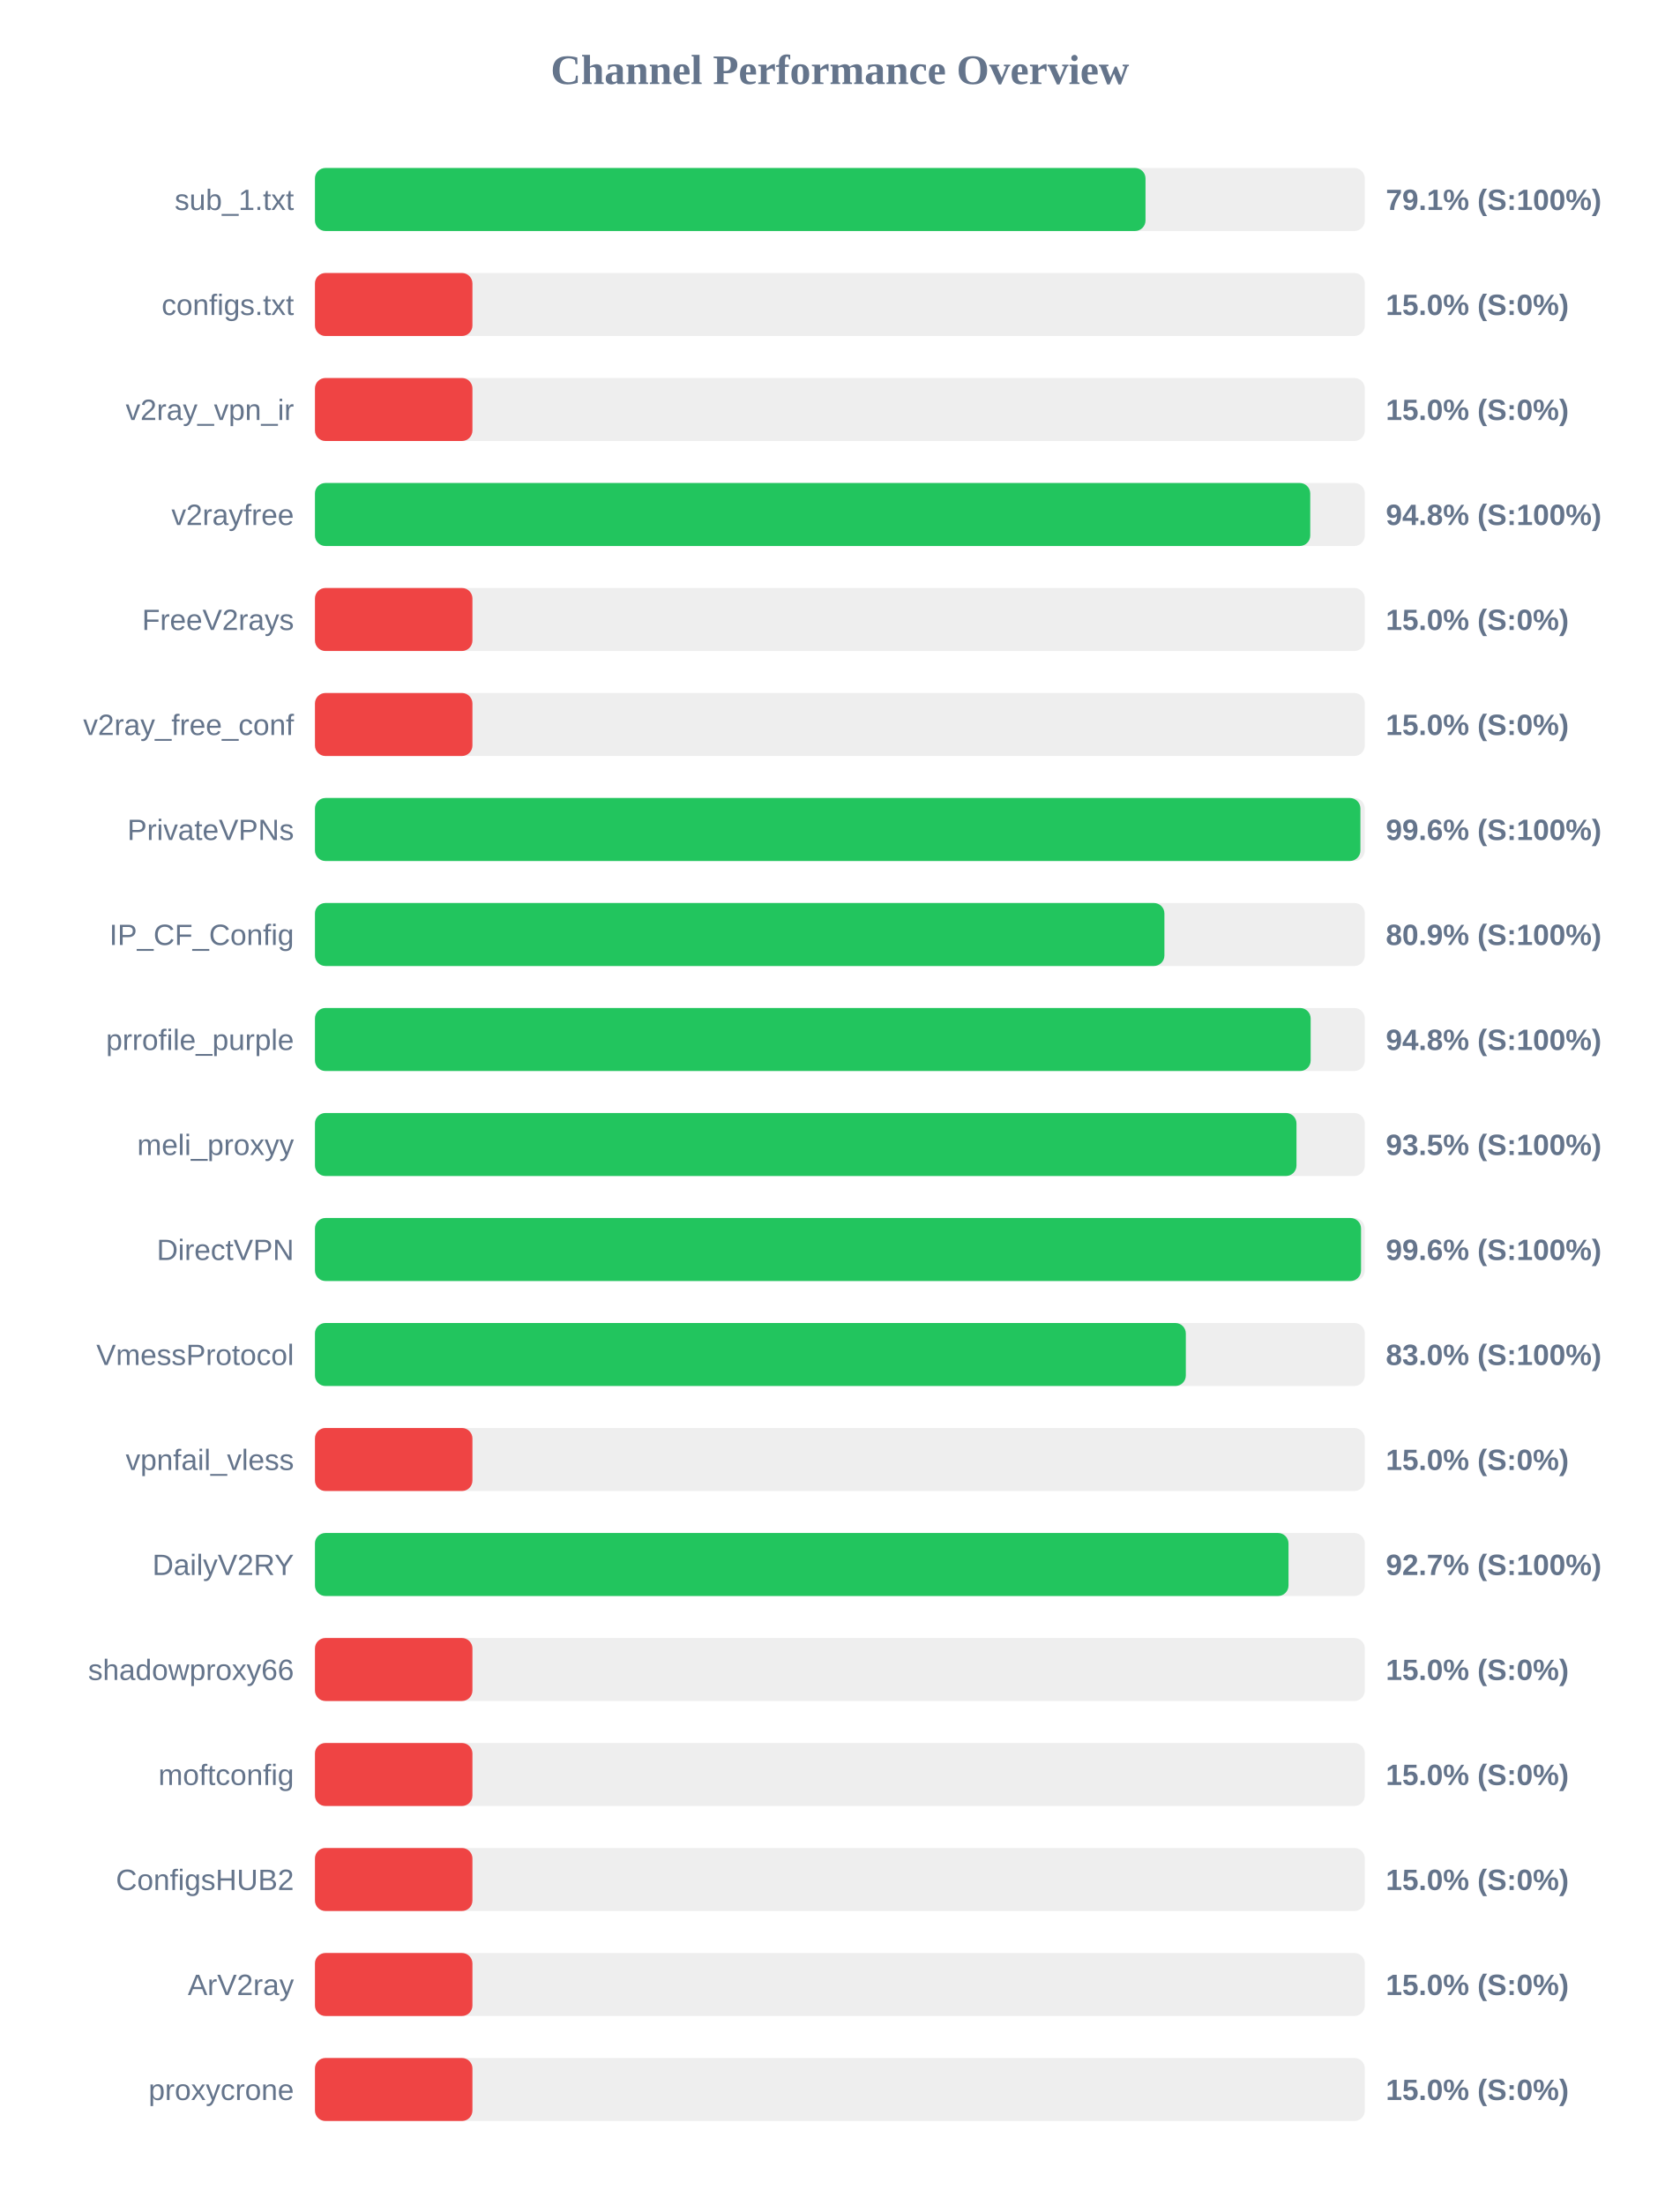
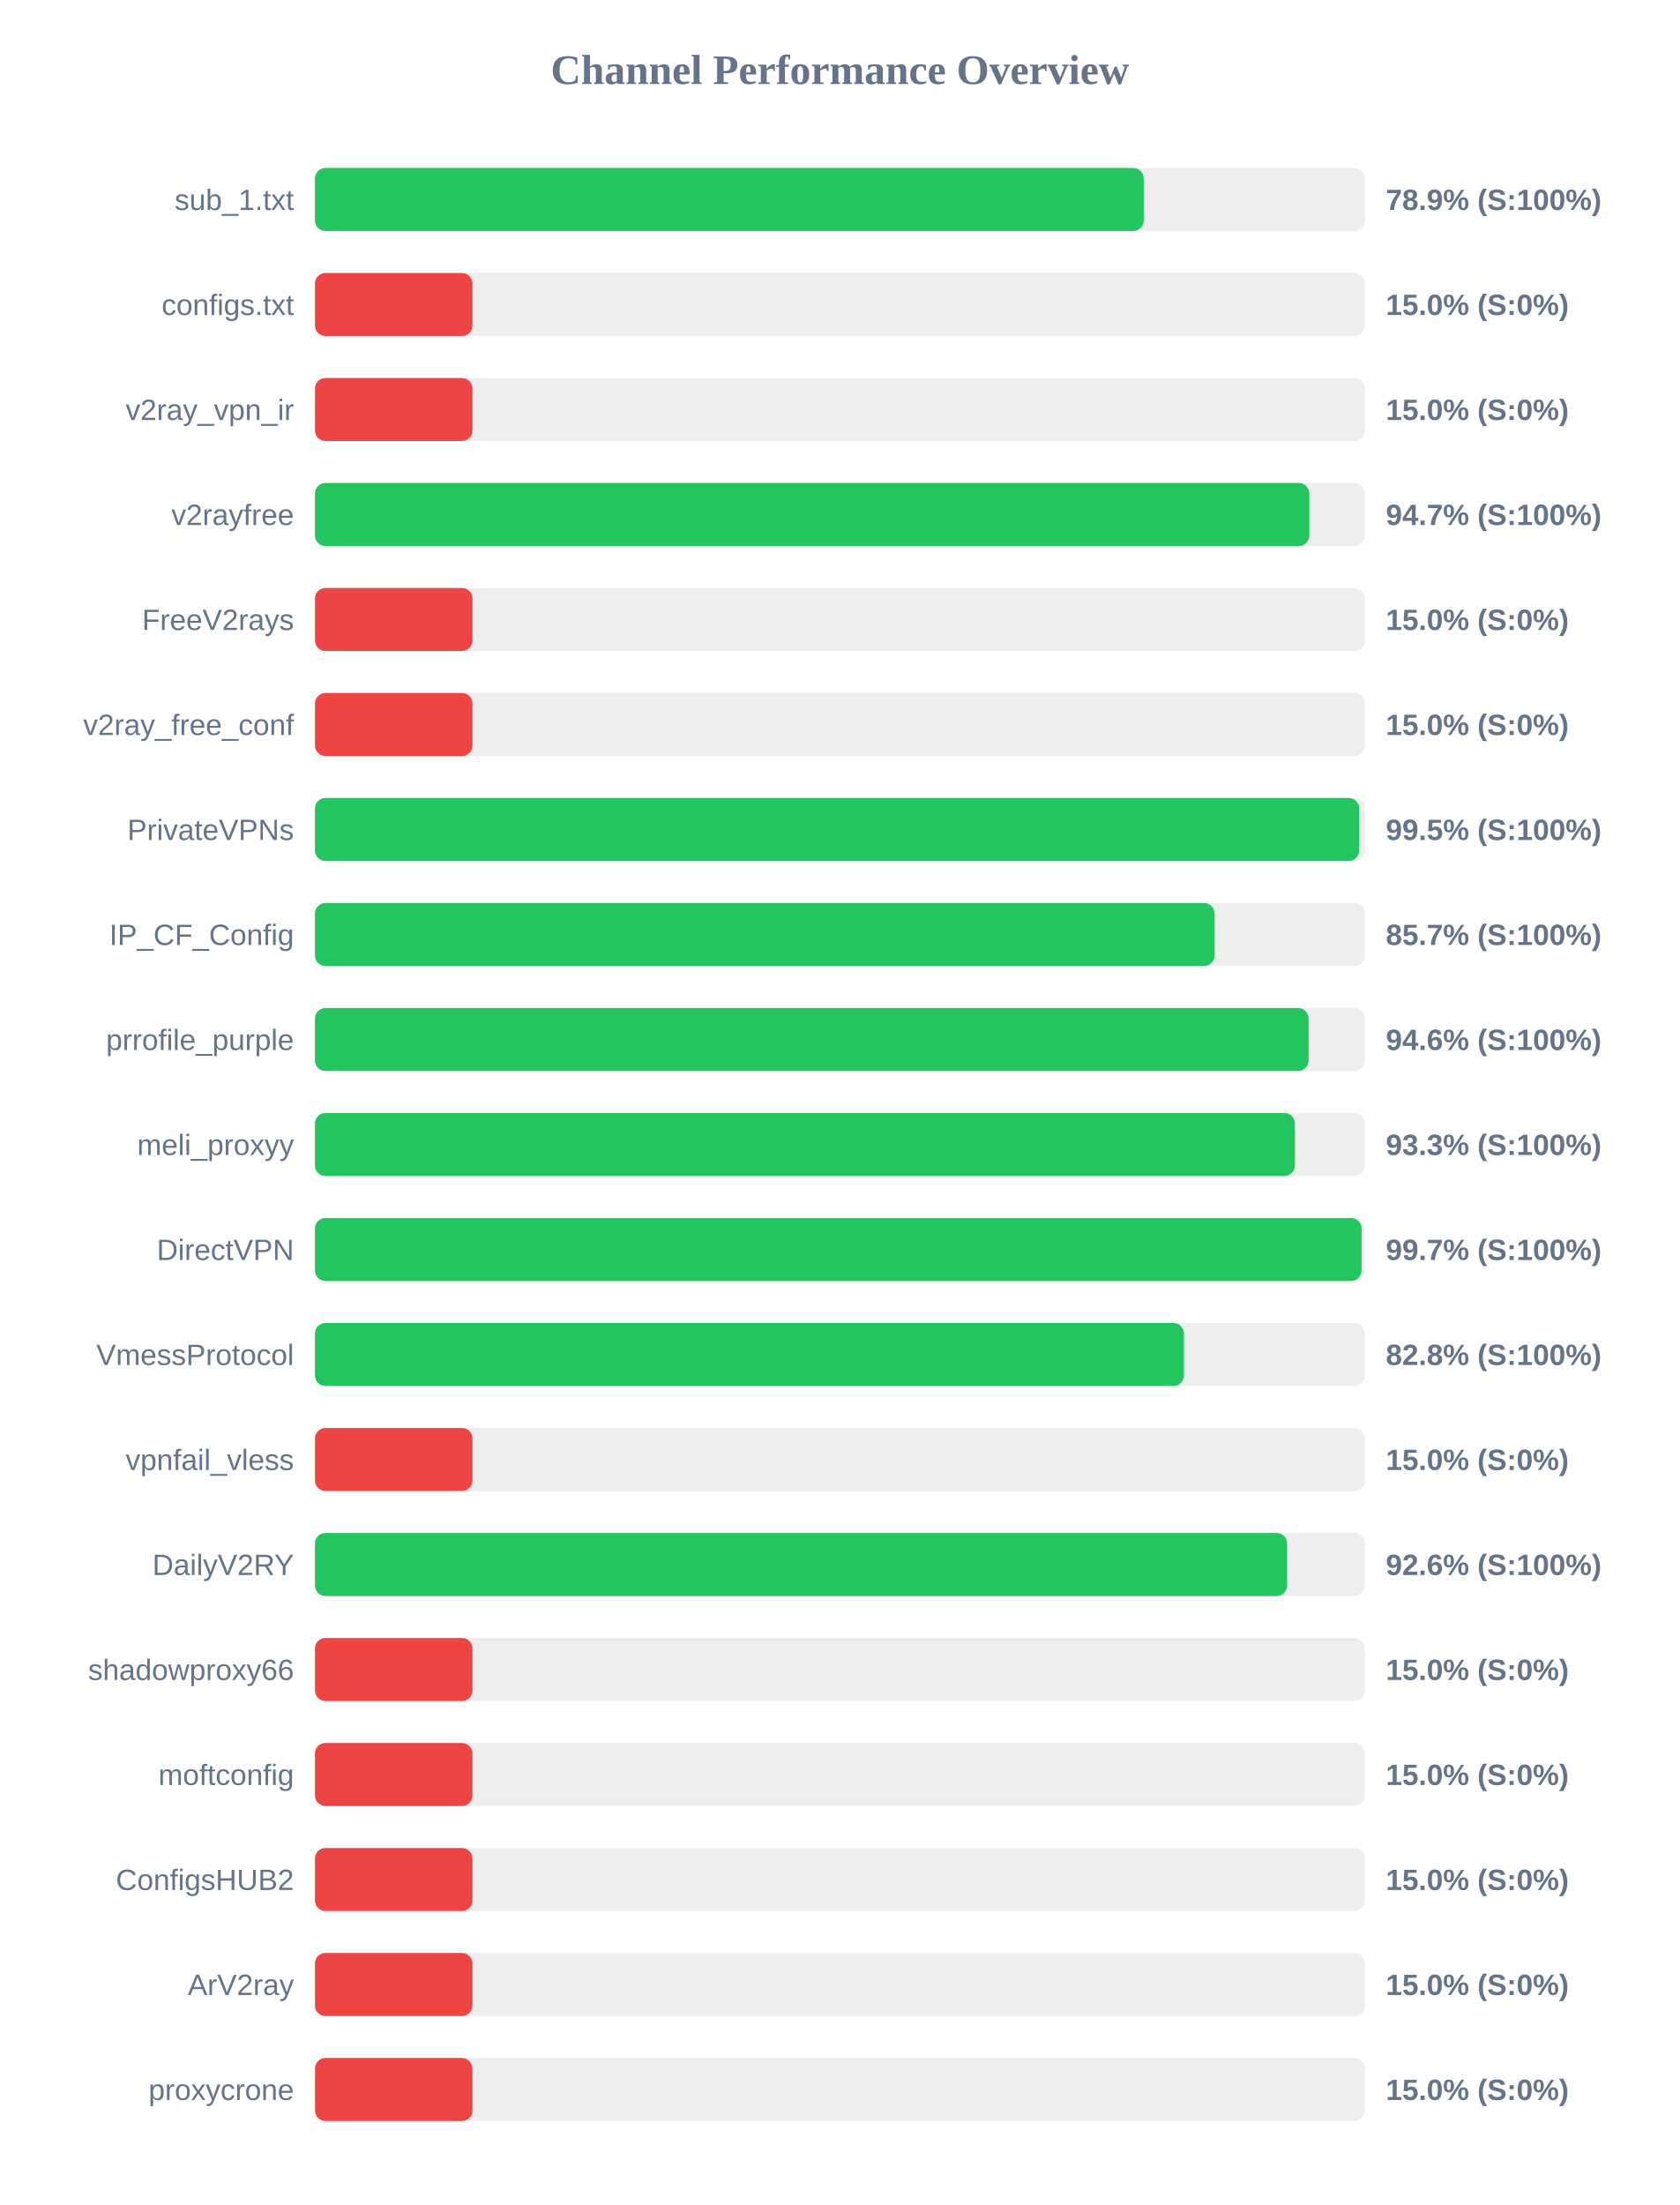
<svg xmlns="http://www.w3.org/2000/svg" width="800" height="1050" version="1.1">
  <style>
        .row { font: 14px Arial; fill: #64748b; }
        .score { font: bold 14px Arial; fill: #64748b; }
    </style>
  <text x="400" y="40" text-anchor="middle" font-size="20px" font-weight="bold" fill="#64748b">Channel Performance Overview</text>
  <rect x="150" y="80" width="500" height="30" fill="#eee" rx="5" />
-   <rect x="150" y="80" width="395.55" height="30" fill="#22c55e" rx="5" />
+   <rect x="150" y="80" width="394.7" height="30" fill="#22c55e" rx="5" />
  <text x="140" y="100" text-anchor="end" class="row">sub_1.txt</text>
-   <text x="660" y="100" text-anchor="start" class="score">79.1% (S:100%)</text>
+   <text x="660" y="100" text-anchor="start" class="score">78.9% (S:100%)</text>
  <rect x="150" y="130" width="500" height="30" fill="#eee" rx="5" />
  <rect x="150" y="130" width="75.0" height="30" fill="#ef4444" rx="5" />
  <text x="140" y="150" text-anchor="end" class="row">configs.txt</text>
  <text x="660" y="150" text-anchor="start" class="score">15.0% (S:0%)</text>
  <rect x="150" y="180" width="500" height="30" fill="#eee" rx="5" />
  <rect x="150" y="180" width="75.0" height="30" fill="#ef4444" rx="5" />
  <text x="140" y="200" text-anchor="end" class="row">v2ray_vpn_ir</text>
  <text x="660" y="200" text-anchor="start" class="score">15.0% (S:0%)</text>
  <rect x="150" y="230" width="500" height="30" fill="#eee" rx="5" />
-   <rect x="150" y="230" width="474.0" height="30" fill="#22c55e" rx="5" />
+   <rect x="150" y="230" width="473.55" height="30" fill="#22c55e" rx="5" />
  <text x="140" y="250" text-anchor="end" class="row">v2rayfree</text>
-   <text x="660" y="250" text-anchor="start" class="score">94.8% (S:100%)</text>
+   <text x="660" y="250" text-anchor="start" class="score">94.7% (S:100%)</text>
  <rect x="150" y="280" width="500" height="30" fill="#eee" rx="5" />
  <rect x="150" y="280" width="75.0" height="30" fill="#ef4444" rx="5" />
  <text x="140" y="300" text-anchor="end" class="row">FreeV2rays</text>
  <text x="660" y="300" text-anchor="start" class="score">15.0% (S:0%)</text>
  <rect x="150" y="330" width="500" height="30" fill="#eee" rx="5" />
  <rect x="150" y="330" width="75.0" height="30" fill="#ef4444" rx="5" />
  <text x="140" y="350" text-anchor="end" class="row">v2ray_free_conf</text>
  <text x="660" y="350" text-anchor="start" class="score">15.0% (S:0%)</text>
  <rect x="150" y="380" width="500" height="30" fill="#eee" rx="5" />
-   <rect x="150" y="380" width="497.9" height="30" fill="#22c55e" rx="5" />
+   <rect x="150" y="380" width="497.3" height="30" fill="#22c55e" rx="5" />
  <text x="140" y="400" text-anchor="end" class="row">PrivateVPNs</text>
-   <text x="660" y="400" text-anchor="start" class="score">99.6% (S:100%)</text>
+   <text x="660" y="400" text-anchor="start" class="score">99.5% (S:100%)</text>
  <rect x="150" y="430" width="500" height="30" fill="#eee" rx="5" />
-   <rect x="150" y="430" width="404.55" height="30" fill="#22c55e" rx="5" />
+   <rect x="150" y="430" width="428.45" height="30" fill="#22c55e" rx="5" />
  <text x="140" y="450" text-anchor="end" class="row">IP_CF_Config</text>
-   <text x="660" y="450" text-anchor="start" class="score">80.9% (S:100%)</text>
+   <text x="660" y="450" text-anchor="start" class="score">85.7% (S:100%)</text>
  <rect x="150" y="480" width="500" height="30" fill="#eee" rx="5" />
-   <rect x="150" y="480" width="474.2" height="30" fill="#22c55e" rx="5" />
+   <rect x="150" y="480" width="473.2" height="30" fill="#22c55e" rx="5" />
  <text x="140" y="500" text-anchor="end" class="row">prrofile_purple</text>
-   <text x="660" y="500" text-anchor="start" class="score">94.8% (S:100%)</text>
+   <text x="660" y="500" text-anchor="start" class="score">94.6% (S:100%)</text>
  <rect x="150" y="530" width="500" height="30" fill="#eee" rx="5" />
-   <rect x="150" y="530" width="467.45" height="30" fill="#22c55e" rx="5" />
+   <rect x="150" y="530" width="466.7" height="30" fill="#22c55e" rx="5" />
  <text x="140" y="550" text-anchor="end" class="row">meli_proxyy</text>
-   <text x="660" y="550" text-anchor="start" class="score">93.5% (S:100%)</text>
+   <text x="660" y="550" text-anchor="start" class="score">93.3% (S:100%)</text>
  <rect x="150" y="580" width="500" height="30" fill="#eee" rx="5" />
-   <rect x="150" y="580" width="498.2" height="30" fill="#22c55e" rx="5" />
+   <rect x="150" y="580" width="498.45" height="30" fill="#22c55e" rx="5" />
  <text x="140" y="600" text-anchor="end" class="row">DirectVPN</text>
-   <text x="660" y="600" text-anchor="start" class="score">99.6% (S:100%)</text>
+   <text x="660" y="600" text-anchor="start" class="score">99.7% (S:100%)</text>
  <rect x="150" y="630" width="500" height="30" fill="#eee" rx="5" />
-   <rect x="150" y="630" width="414.75" height="30" fill="#22c55e" rx="5" />
+   <rect x="150" y="630" width="413.85" height="30" fill="#22c55e" rx="5" />
  <text x="140" y="650" text-anchor="end" class="row">VmessProtocol</text>
-   <text x="660" y="650" text-anchor="start" class="score">83.0% (S:100%)</text>
+   <text x="660" y="650" text-anchor="start" class="score">82.8% (S:100%)</text>
  <rect x="150" y="680" width="500" height="30" fill="#eee" rx="5" />
  <rect x="150" y="680" width="75.0" height="30" fill="#ef4444" rx="5" />
  <text x="140" y="700" text-anchor="end" class="row">vpnfail_vless</text>
  <text x="660" y="700" text-anchor="start" class="score">15.0% (S:0%)</text>
  <rect x="150" y="730" width="500" height="30" fill="#eee" rx="5" />
-   <rect x="150" y="730" width="463.65" height="30" fill="#22c55e" rx="5" />
+   <rect x="150" y="730" width="463.0" height="30" fill="#22c55e" rx="5" />
  <text x="140" y="750" text-anchor="end" class="row">DailyV2RY</text>
-   <text x="660" y="750" text-anchor="start" class="score">92.7% (S:100%)</text>
+   <text x="660" y="750" text-anchor="start" class="score">92.6% (S:100%)</text>
  <rect x="150" y="780" width="500" height="30" fill="#eee" rx="5" />
  <rect x="150" y="780" width="75.0" height="30" fill="#ef4444" rx="5" />
  <text x="140" y="800" text-anchor="end" class="row">shadowproxy66</text>
  <text x="660" y="800" text-anchor="start" class="score">15.0% (S:0%)</text>
  <rect x="150" y="830" width="500" height="30" fill="#eee" rx="5" />
  <rect x="150" y="830" width="75.0" height="30" fill="#ef4444" rx="5" />
  <text x="140" y="850" text-anchor="end" class="row">moftconfig</text>
  <text x="660" y="850" text-anchor="start" class="score">15.0% (S:0%)</text>
  <rect x="150" y="880" width="500" height="30" fill="#eee" rx="5" />
  <rect x="150" y="880" width="75.0" height="30" fill="#ef4444" rx="5" />
  <text x="140" y="900" text-anchor="end" class="row">ConfigsHUB2</text>
  <text x="660" y="900" text-anchor="start" class="score">15.0% (S:0%)</text>
  <rect x="150" y="930" width="500" height="30" fill="#eee" rx="5" />
  <rect x="150" y="930" width="75.0" height="30" fill="#ef4444" rx="5" />
  <text x="140" y="950" text-anchor="end" class="row">ArV2ray</text>
  <text x="660" y="950" text-anchor="start" class="score">15.0% (S:0%)</text>
  <rect x="150" y="980" width="500" height="30" fill="#eee" rx="5" />
  <rect x="150" y="980" width="75.0" height="30" fill="#ef4444" rx="5" />
  <text x="140" y="1000" text-anchor="end" class="row">proxycrone</text>
  <text x="660" y="1000" text-anchor="start" class="score">15.0% (S:0%)</text>
</svg>
